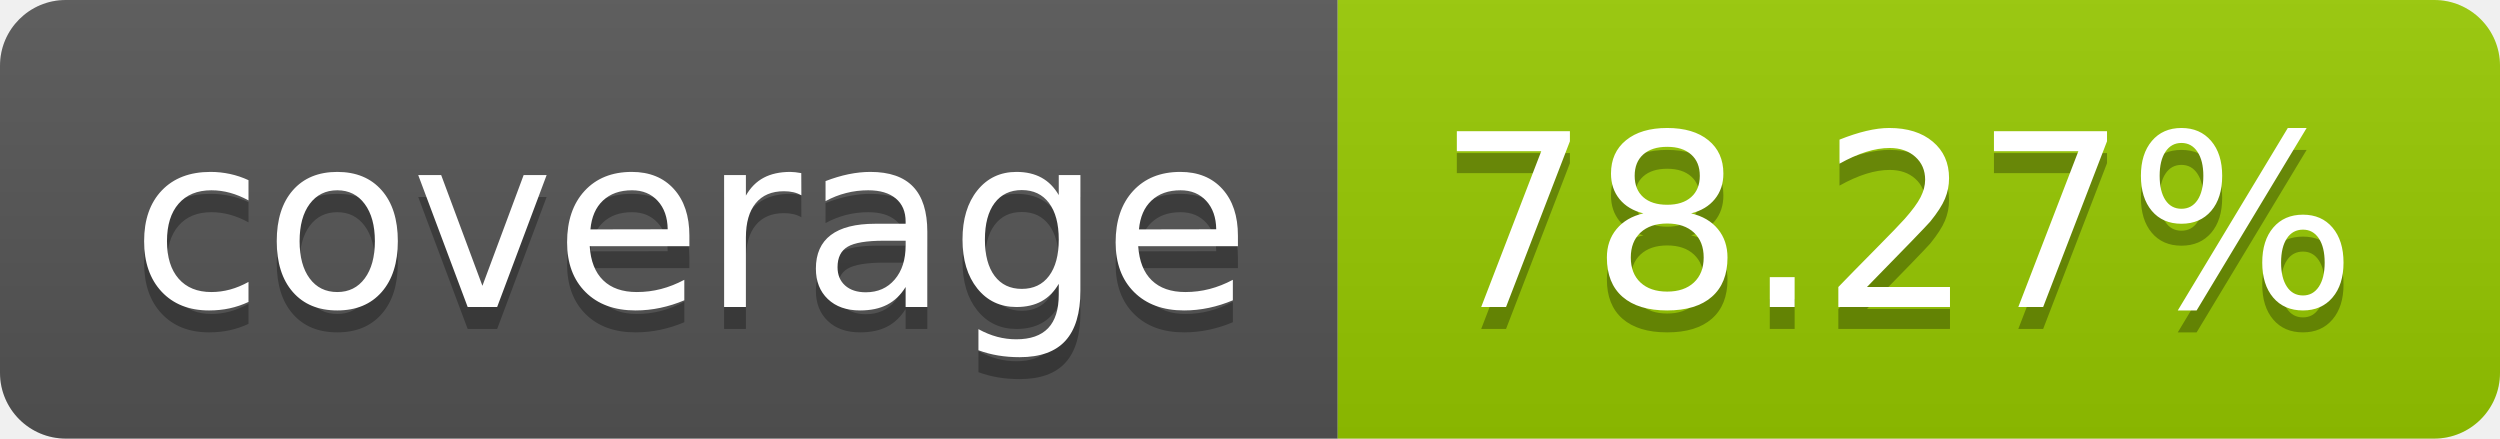
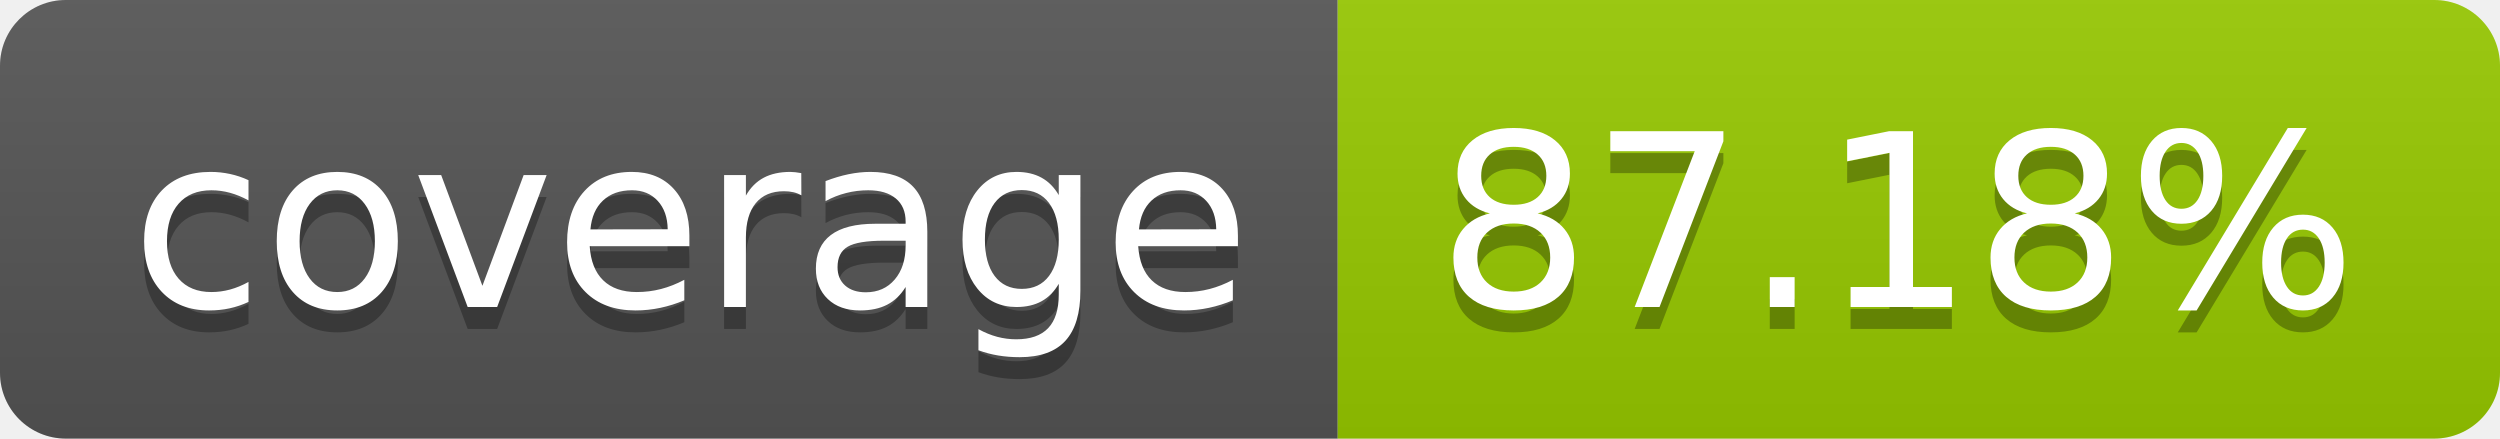
- <svg xmlns="http://www.w3.org/2000/svg" width="114" height="20" role="img" aria-label="coverage: 78.27%">
+ <svg xmlns="http://www.w3.org/2000/svg" width="114" height="20" role="img" aria-label="coverage: 87.18%">
  <linearGradient id="s" x2="0" y2="100%">
    <stop offset="0" stop-color="#bbb" stop-opacity=".1" />
    <stop offset="1" stop-opacity=".1" />
  </linearGradient>
  <clipPath id="r">
    <rect width="114" height="20" rx="3" fill="#fff" />
  </clipPath>
  <g clip-path="url(#r)">
    <rect width="61" height="20" fill="#555" />
    <rect x="61" width="53" height="20" fill="#97ca00" />
    <rect width="114" height="20" fill="url(#s)" />
  </g>
  <g fill="#fff" text-anchor="middle" font-family="Verdana,Geneva,DejaVu Sans,sans-serif" text-rendering="geometricPrecision" font-size="110">
    <text aria-hidden="true" x="315" y="150" fill="#010101" fill-opacity=".3" transform="scale(.1)" textLength="510">coverage</text>
    <text x="315" y="140" transform="scale(.1)" fill="#fff" textLength="510">coverage</text>
-     <text aria-hidden="true" x="865" y="150" fill="#010101" fill-opacity=".3" transform="scale(.1)" textLength="430">78.27%</text>
-     <text x="865" y="140" transform="scale(.1)" fill="#fff" textLength="430">78.27%</text>
+     <text aria-hidden="true" x="865" y="150" fill="#010101" fill-opacity=".3" transform="scale(.1)" textLength="430">87.18%</text>
+     <text x="865" y="140" transform="scale(.1)" fill="#fff" textLength="430">87.18%</text>
  </g>
</svg>
